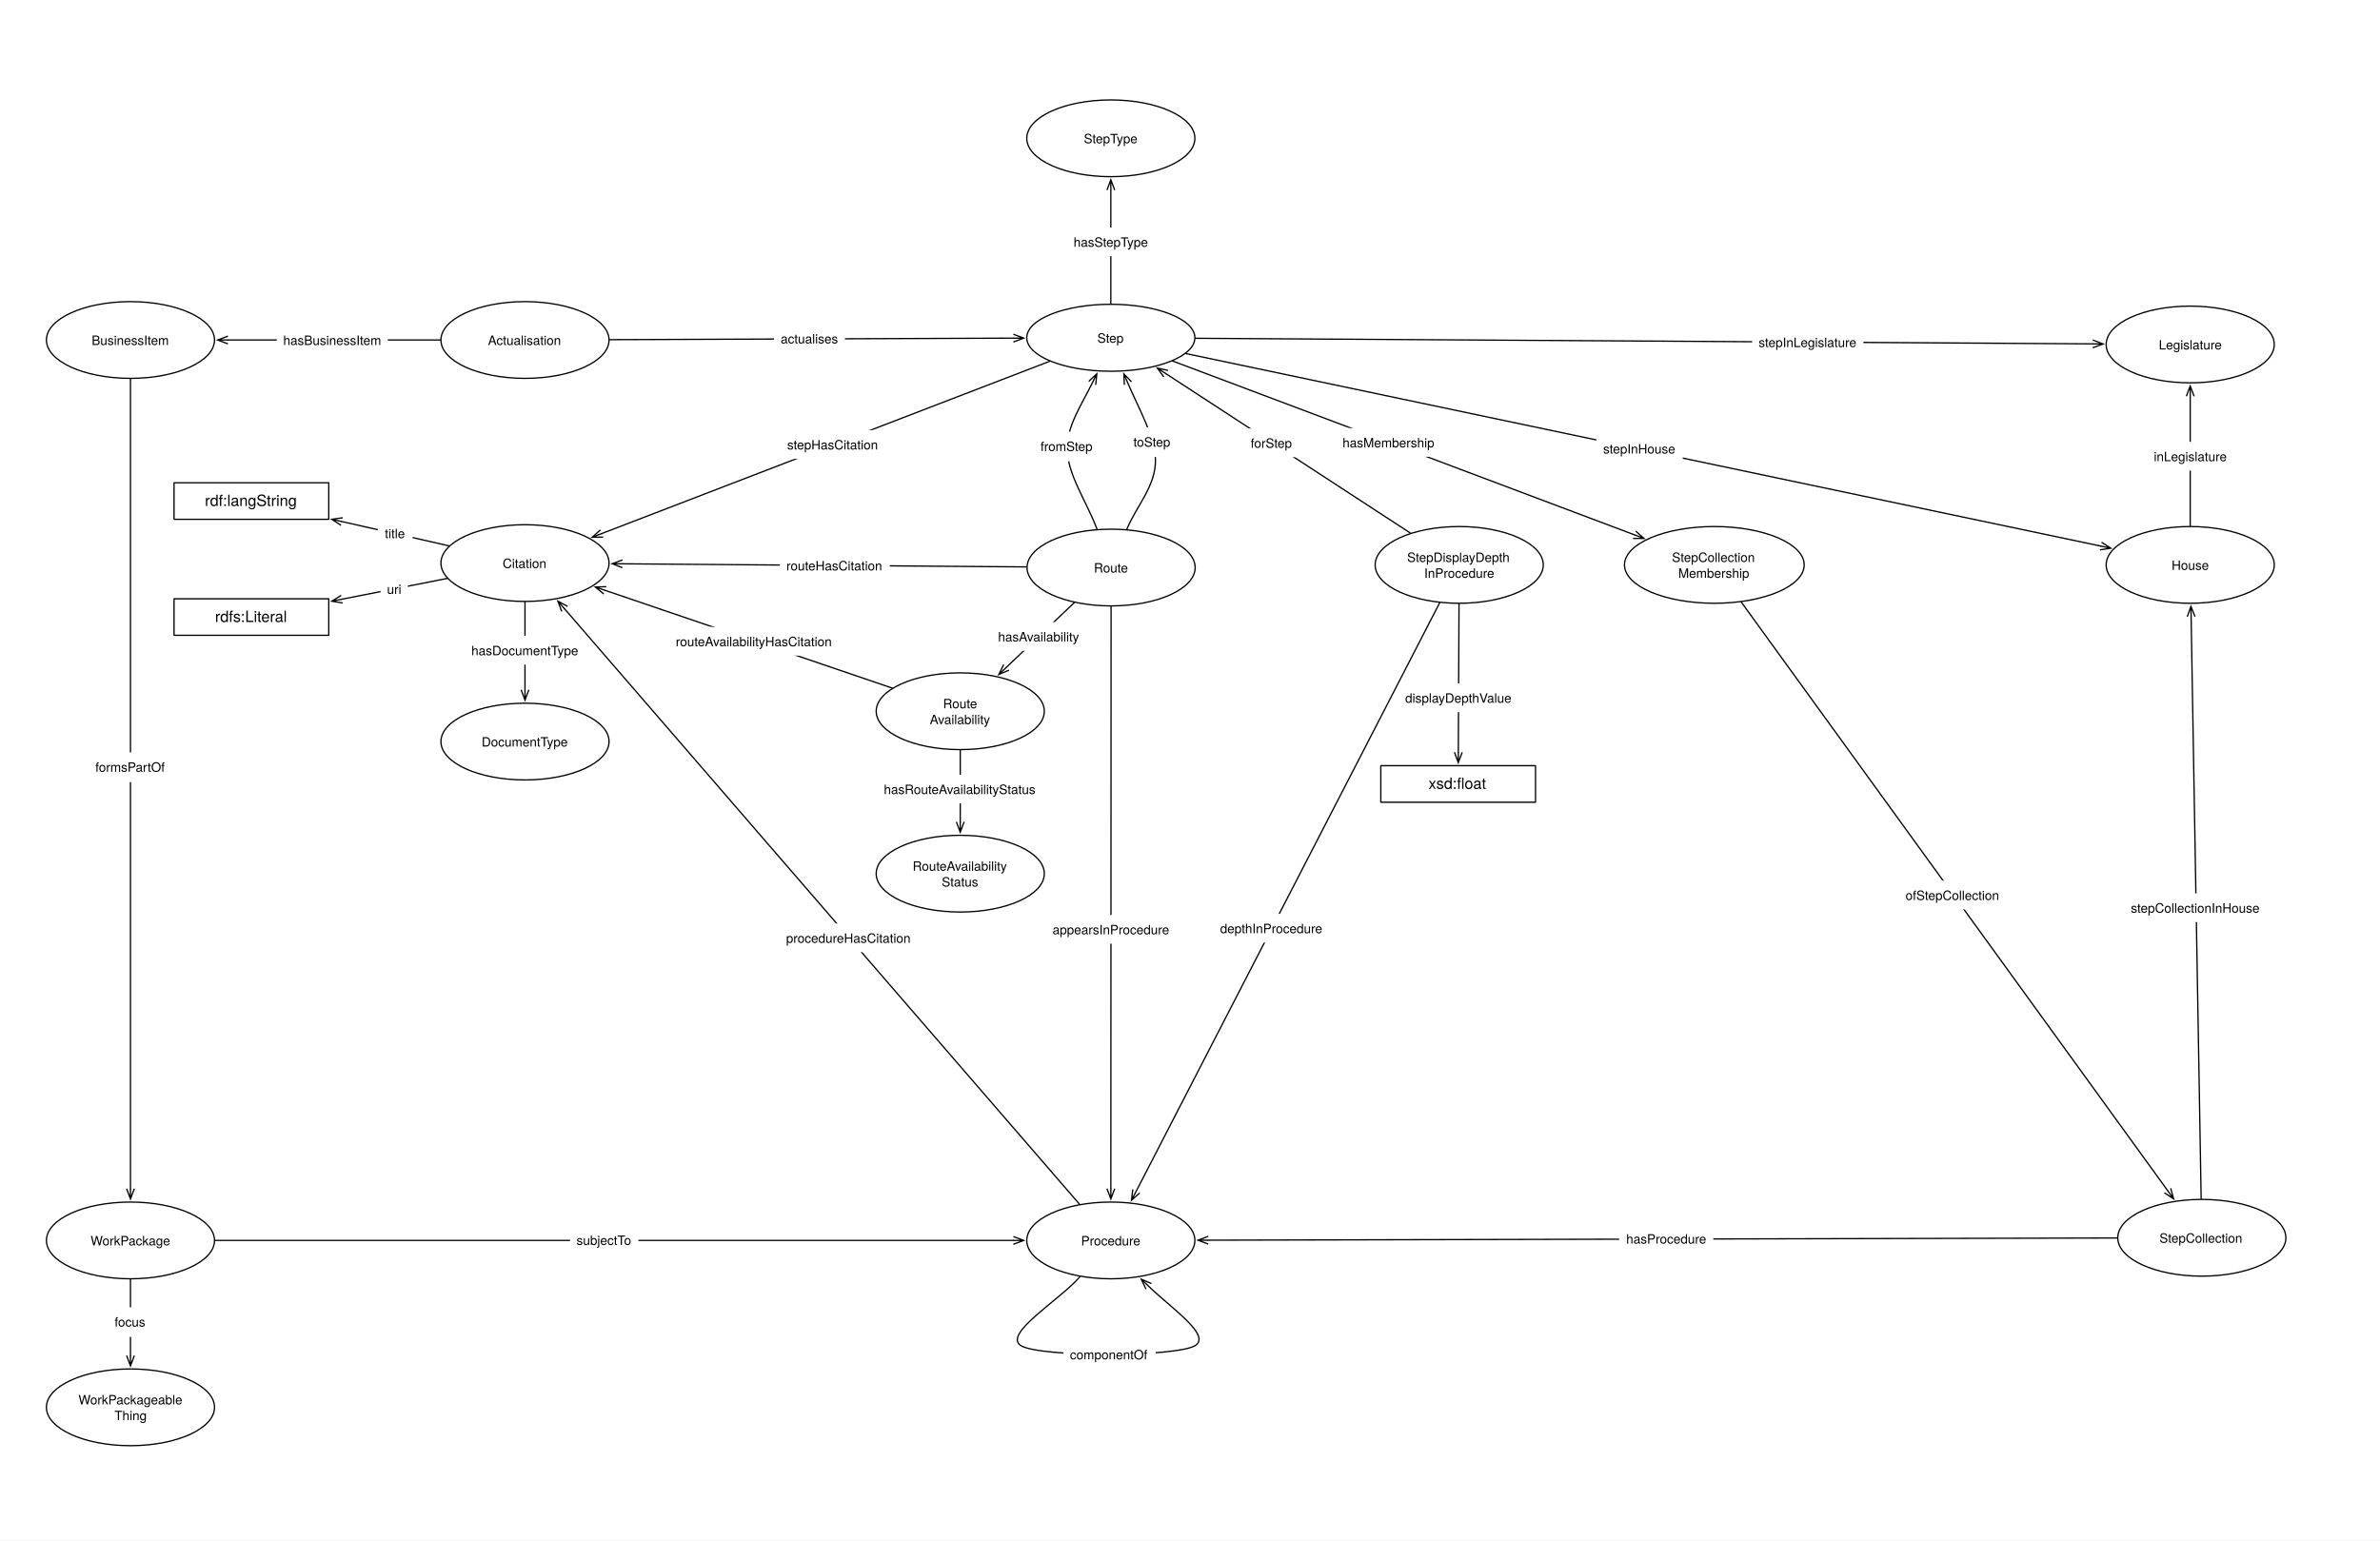
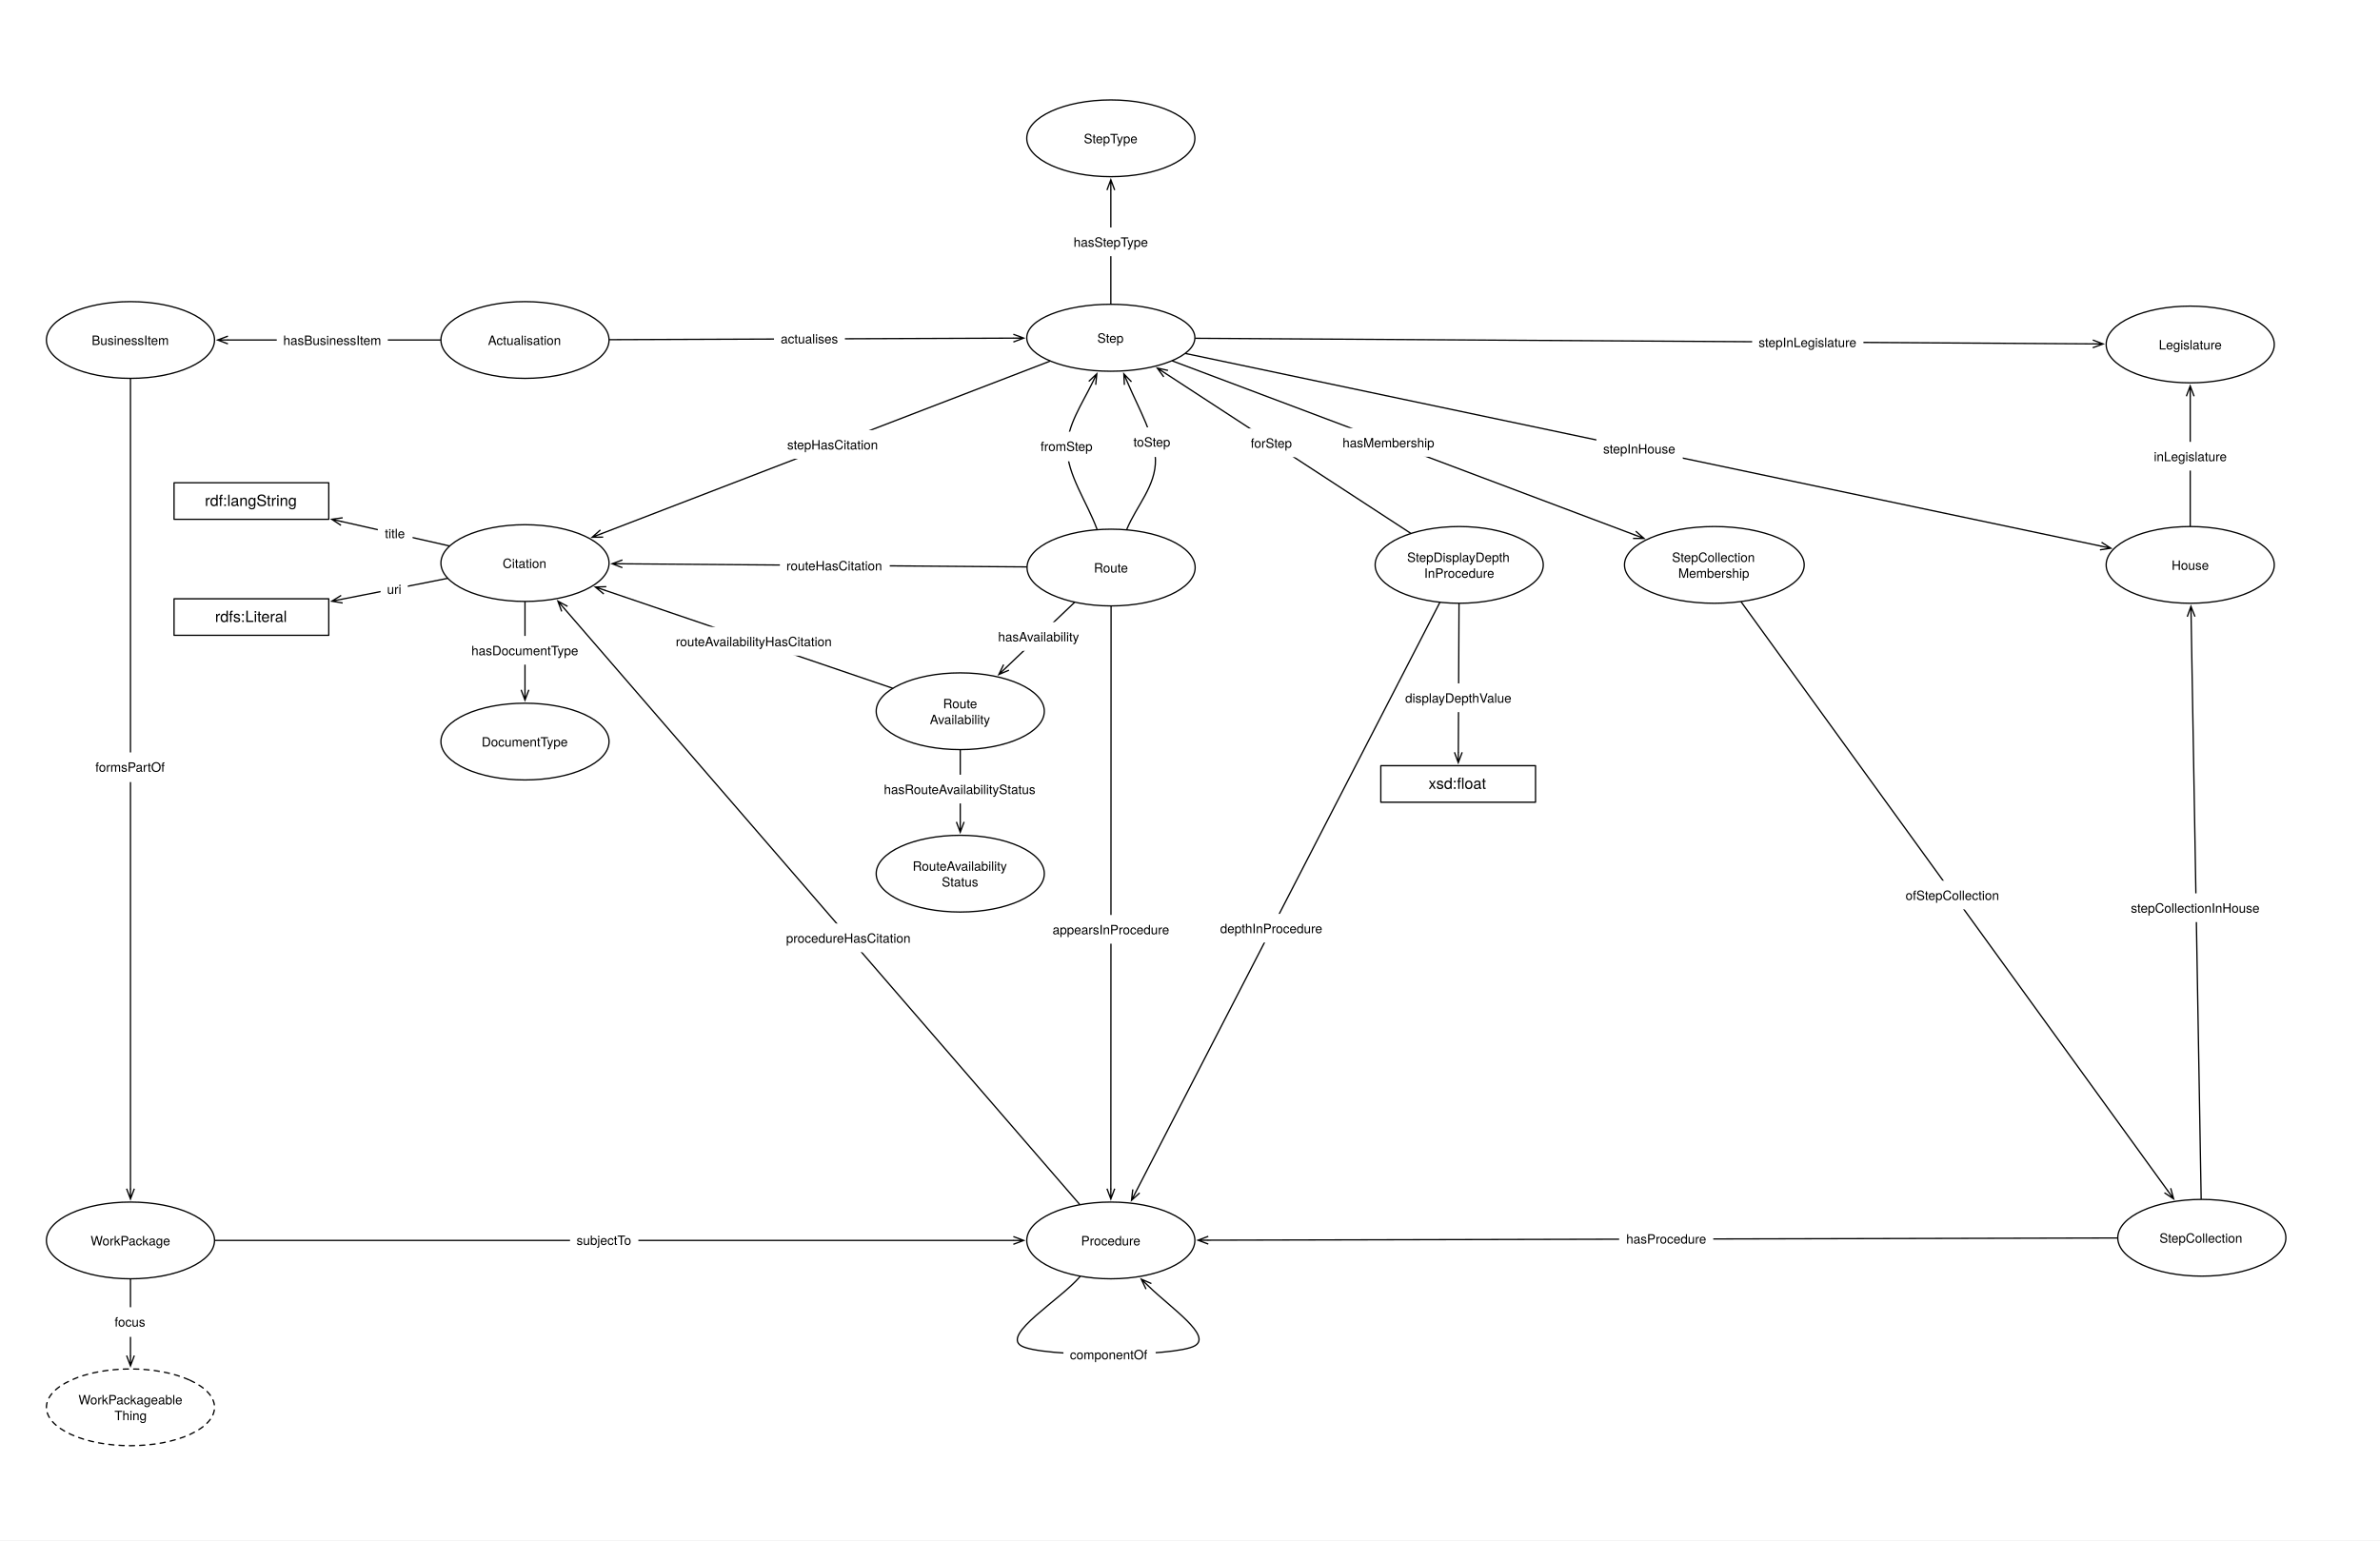
<svg xmlns="http://www.w3.org/2000/svg" version="1.1" viewBox="0 0 1846 1195" width="1846" height="1195">
  <defs>
    <font-face font-family="Helvetica Neue" font-size="10" panose-1="2 0 5 3 0 0 0 2 0 4" units-per-em="1000" underline-position="-100" underline-thickness="50" slope="0" x-height="517" cap-height="714" ascent="951.996" descent="-212.997" font-weight="400">
      <font-face-src>
        <font-face-name name="HelveticaNeue" />
      </font-face-src>
    </font-face>
    <marker orient="auto" overflow="visible" markerUnits="strokeWidth" id="StickArrow_Marker" stroke-linejoin="miter" stroke-miterlimit="10" viewBox="-1 -4 10 8" markerWidth="10" markerHeight="8" color="black">
      <g>
        <path d="M 8 0 L 0 0 M 0 -3 L 8 0 L 0 3" fill="none" stroke="currentColor" stroke-width="1" />
      </g>
    </marker>
    <marker orient="auto" overflow="visible" markerUnits="strokeWidth" id="StickArrow_Marker_2" stroke-linejoin="miter" stroke-miterlimit="10" viewBox="-9 -4 10 8" markerWidth="10" markerHeight="8" color="black">
      <g>
        <path d="M -8 0 L 0 0 M 0 3 L -8 0 L 0 -3" fill="none" stroke="currentColor" stroke-width="1" />
      </g>
    </marker>
    <font-face font-family="Helvetica Neue" font-size="12" panose-1="2 0 5 3 0 0 0 2 0 4" units-per-em="1000" underline-position="-100" underline-thickness="50" slope="0" x-height="517" cap-height="714" ascent="951.996" descent="-212.997" font-weight="400">
      <font-face-src>
        <font-face-name name="HelveticaNeue" />
      </font-face-src>
    </font-face>
  </defs>
-   <g id="Canvas_1" stroke-opacity="1" stroke-dasharray="none" fill="none" stroke="none" fill-opacity="1">
+   <g id="Canvas_1" stroke="none" fill-opacity="1" stroke-opacity="1" stroke-dasharray="none" fill="none">
    <rect fill="white" x="0" y="0" width="1846" height="1195" />
    <g id="Canvas_1_Layer_1">
      <g id="Graphic_935">
        <ellipse cx="1131.803" cy="438.236" rx="65.197" ry="29.764" fill="white" />
        <ellipse cx="1131.803" cy="438.236" rx="65.197" ry="29.764" stroke="black" stroke-linecap="round" stroke-linejoin="round" stroke-width="1" />
        <text transform="translate(1084.646 425.9562)" fill="black">
          <tspan font-family="Helvetica Neue" font-size="10" font-weight="400" fill="black" x="6.777" y="10">StepDisplayDepth</tspan>
          <tspan font-family="Helvetica Neue" font-size="10" font-weight="400" fill="black" x="20.022" y="22.28">InProcedure</tspan>
        </text>
      </g>
      <g id="Graphic_791">
        <ellipse cx="861.591" cy="262.028" rx="65.197" ry="25.972" fill="white" />
        <ellipse cx="861.591" cy="262.028" rx="65.197" ry="25.972" stroke="black" stroke-linecap="round" stroke-linejoin="round" stroke-width="1" />
        <text transform="translate(814.4331 255.8876)" fill="black">
          <tspan font-family="Helvetica Neue" font-size="10" font-weight="400" fill="black" x="36.692" y="10">Step</tspan>
        </text>
      </g>
      <g id="Graphic_798">
        <ellipse cx="101.197" cy="263.764" rx="65.197" ry="29.764" fill="white" />
        <ellipse cx="101.197" cy="263.764" rx="65.197" ry="29.764" stroke="black" stroke-linecap="round" stroke-linejoin="round" stroke-width="1" />
        <text transform="translate(54.03937 257.6238)" fill="black">
          <tspan font-family="Helvetica Neue" font-size="10" font-weight="400" fill="black" x="17.057" y="10">BusinessItem</tspan>
        </text>
      </g>
      <g id="Line_799">
        <line x1="472.891" y1="263.513" x2="785.997" y2="262.316" marker-end="url(#StickArrow_Marker)" stroke="black" stroke-linecap="round" stroke-linejoin="round" stroke-width="1" />
      </g>
      <g id="Graphic_800">
        <rect x="600.344" y="251.421" width="55" height="23" fill="white" />
        <text transform="translate(605.5286 256.4207)" fill="black">
          <tspan font-family="Helvetica Neue" font-size="10" font-weight="400" fill="black" x="5115908e-19" y="10">actualises</tspan>
        </text>
      </g>
      <g id="Graphic_807">
        <ellipse cx="861.803" cy="440.291" rx="65.197" ry="29.764" fill="white" />
        <ellipse cx="861.803" cy="440.291" rx="65.197" ry="29.764" stroke="black" stroke-linecap="round" stroke-linejoin="round" stroke-width="1" />
        <text transform="translate(814.6457 434.1513)" fill="black">
          <tspan font-family="Helvetica Neue" font-size="10" font-weight="400" fill="black" x="33.822" y="10">Route</tspan>
        </text>
      </g>
      <g id="Line_808">
        <path d="M 847.179 297.182 C 838.979 313.833 827.752 330.257 827.696 347.528 C 827.629 367.912 843.124 389.489 850.837 410.467" marker-start="url(#StickArrow_Marker_2)" stroke="black" stroke-linecap="round" stroke-linejoin="round" stroke-width="1" />
      </g>
      <g id="Graphic_809">
        <rect x="801.715" y="334.888" width="52" height="23" fill="white" />
        <text transform="translate(807.0604 339.8879)" fill="black">
          <tspan font-family="Helvetica Neue" font-size="10" font-weight="400" fill="black" x="6536993e-19" y="10">fromStep</tspan>
        </text>
      </g>
      <g id="Graphic_812">
        <ellipse cx="1698.803" cy="438.236" rx="65.197" ry="29.764" fill="white" />
        <ellipse cx="1698.803" cy="438.236" rx="65.197" ry="29.764" stroke="black" stroke-linecap="round" stroke-linejoin="round" stroke-width="1" />
        <text transform="translate(1651.646 432.0962)" fill="black">
          <tspan font-family="Helvetica Neue" font-size="10" font-weight="400" fill="black" x="32.712" y="10">House</tspan>
        </text>
      </g>
      <g id="Graphic_815">
        <ellipse cx="861.591" cy="962.291" rx="65.197" ry="29.764" fill="white" />
        <ellipse cx="861.591" cy="962.291" rx="65.197" ry="29.764" stroke="black" stroke-linecap="round" stroke-linejoin="round" stroke-width="1" />
        <text transform="translate(814.4331 956.1513)" fill="black">
          <tspan font-family="Helvetica Neue" font-size="10" font-weight="400" fill="black" x="24.097" y="10">Procedure</tspan>
        </text>
      </g>
      <g id="Line_820">
        <line x1="861.791" y1="470.555" x2="861.607" y2="922.128" marker-end="url(#StickArrow_Marker)" stroke="black" stroke-linecap="round" stroke-linejoin="round" stroke-width="1" />
      </g>
      <g id="Graphic_821">
        <rect x="811.404" y="709.806" width="100.57" height="22.28" fill="white" />
        <text transform="translate(816.4038 714.8057)" fill="black">
          <tspan font-family="Helvetica Neue" font-size="10" font-weight="400" fill="black" x="0" y="10">appearsInProcedure</tspan>
        </text>
      </g>
      <g id="Line_826">
        <path d="M 874.008 410.572 C 881.406 392.559 896.675 376.921 896.203 356.528 C 895.794 338.843 883.547 317.572 874.861 297.382" marker-end="url(#StickArrow_Marker)" stroke="black" stroke-linecap="round" stroke-linejoin="round" stroke-width="1" />
      </g>
      <g id="Graphic_827">
        <rect x="874.015" y="331.516" width="40" height="23" fill="white" />
        <text transform="translate(879.1047 336.5157)" fill="black">
          <tspan font-family="Helvetica Neue" font-size="10" font-weight="400" fill="black" x="0" y="10">toStep</tspan>
        </text>
      </g>
      <g id="Graphic_842">
        <ellipse cx="101.197" cy="962.291" rx="65.197" ry="29.764" fill="white" />
        <ellipse cx="101.197" cy="962.291" rx="65.197" ry="29.764" stroke="black" stroke-linecap="round" stroke-linejoin="round" stroke-width="1" />
        <text transform="translate(54.03937 956.1513)" fill="black">
          <tspan font-family="Helvetica Neue" font-size="10" font-weight="400" fill="black" x="16.237" y="10">WorkPackage</tspan>
        </text>
      </g>
      <g id="Line_847">
        <line x1="101.197" y1="294.028" x2="101.197" y2="922.128" marker-end="url(#StickArrow_Marker)" stroke="black" stroke-linecap="round" stroke-linejoin="round" stroke-width="1" />
      </g>
      <g id="Graphic_848">
        <rect x="68.697" y="583.717" width="65" height="23" fill="white" />
        <text transform="translate(73.97185 588.7168)" fill="black">
          <tspan font-family="Helvetica Neue" font-size="10" font-weight="400" fill="black" x="3659295e-19" y="10">formsPartOf</tspan>
        </text>
      </g>
      <g id="Line_864">
        <line x1="919.741" y1="274.267" x2="1629.402" y2="423.629" marker-end="url(#StickArrow_Marker)" stroke="black" stroke-linecap="round" stroke-linejoin="round" stroke-width="1" />
      </g>
      <g id="Graphic_865">
        <rect x="1238.211" y="336.846" width="67" height="23" fill="white" />
        <text transform="translate(1243.466 341.8459)" fill="black">
          <tspan font-family="Helvetica Neue" font-size="10" font-weight="400" fill="black" x="7993606e-19" y="10">stepInHouse</tspan>
        </text>
      </g>
      <g id="Graphic_866">
        <ellipse cx="101.197" cy="1091.764" rx="65.197" ry="29.764" fill="white" />
-         <ellipse cx="101.197" cy="1091.764" rx="65.197" ry="29.764" stroke="black" stroke-linecap="round" stroke-linejoin="round" stroke-width="1" />
+         <path d="M 147.298 1070.718 C 172.759 1082.341 172.759 1101.187 147.298 1112.81 C 121.837 1124.434 80.557 1124.434 55.096 1112.81 C 29.635 1101.187 29.635 1082.341 55.096 1070.718 C 80.557 1059.094 121.837 1059.094 147.298 1070.718" stroke="black" stroke-linecap="round" stroke-linejoin="round" stroke-dasharray="4.0,4.0" stroke-width="1" />
        <text transform="translate(54.03937 1079.484)" fill="black">
          <tspan font-family="Helvetica Neue" font-size="10" font-weight="400" fill="black" x="6.792" y="10">WorkPackageable</tspan>
          <tspan font-family="Helvetica Neue" font-size="10" font-weight="400" fill="black" x="34.747" y="22.28">Thing</tspan>
        </text>
      </g>
      <g id="Line_867">
        <line x1="101.197" y1="992.555" x2="101.197" y2="1051.6" marker-end="url(#StickArrow_Marker)" stroke="black" stroke-linecap="round" stroke-linejoin="round" stroke-width="1" />
      </g>
      <g id="Graphic_868">
        <rect x="83.697" y="1014.129" width="35" height="23" fill="white" />
        <text transform="translate(88.88185 1019.129)" fill="black">
          <tspan font-family="Helvetica Neue" font-size="10" font-weight="400" fill="black" x="5098144e-19" y="10">focus</tspan>
        </text>
      </g>
      <g id="Line_887">
        <line x1="166.894" y1="962.291" x2="785.994" y2="962.291" marker-end="url(#StickArrow_Marker)" stroke="black" stroke-linecap="round" stroke-linejoin="round" stroke-width="1" />
      </g>
      <g id="Graphic_888">
        <rect x="442.138" y="950.791" width="53" height="23" fill="white" />
        <text transform="translate(447.1527 955.7913)" fill="black">
          <tspan font-family="Helvetica Neue" font-size="10" font-weight="400" fill="black" x="5790923e-19" y="10">subjectTo</tspan>
        </text>
      </g>
      <g id="Graphic_896">
        <ellipse cx="1329.697" cy="438.236" rx="69.697" ry="29.764" fill="white" />
        <ellipse cx="1329.697" cy="438.236" rx="69.697" ry="29.764" stroke="black" stroke-linecap="round" stroke-linejoin="round" stroke-width="1" />
        <text transform="translate(1278.939 425.9562)" fill="black">
          <tspan font-family="Helvetica Neue" font-size="10" font-weight="400" fill="black" x="17.887" y="10">StepCollection</tspan>
          <tspan font-family="Helvetica Neue" font-size="10" font-weight="400" fill="black" x="22.782" y="22.28">Membership</tspan>
        </text>
      </g>
      <g id="Line_899">
        <line x1="1707.281" y1="929.973" x2="1699.496" y2="478.398" marker-end="url(#StickArrow_Marker)" stroke="black" stroke-linecap="round" stroke-linejoin="round" stroke-width="1" />
      </g>
      <g id="Graphic_900">
        <rect x="1647.738" y="693.039" width="111.3" height="22.28" fill="white" />
        <text transform="translate(1652.738 698.0389)" fill="black">
          <tspan font-family="Helvetica Neue" font-size="10" font-weight="400" fill="black" x="0" y="10">stepCollectionInHouse</tspan>
        </text>
      </g>
      <g id="Line_901">
        <line x1="909.447" y1="280.042" x2="1267.678" y2="414.89" marker-end="url(#StickArrow_Marker)" stroke="black" stroke-linecap="round" stroke-linejoin="round" stroke-width="1" />
      </g>
      <g id="Graphic_902">
        <rect x="1036.304" y="332.066" width="81.88" height="22.28" fill="white" />
        <text transform="translate(1041.304 337.0658)" fill="black">
          <tspan font-family="Helvetica Neue" font-size="10" font-weight="400" fill="black" x="5115908e-19" y="10">hasMembership</tspan>
        </text>
      </g>
      <g id="Line_903">
        <line x1="1642.107" y1="960.396" x2="937.187" y2="962.108" marker-end="url(#StickArrow_Marker)" stroke="black" stroke-linecap="round" stroke-linejoin="round" stroke-width="1" />
      </g>
      <g id="Graphic_904">
        <rect x="1255.853" y="949.745" width="73" height="23" fill="white" />
        <text transform="translate(1261.328 954.7452)" fill="black">
          <tspan font-family="Helvetica Neue" font-size="10" font-weight="400" fill="black" x="0" y="10">hasProcedure</tspan>
        </text>
      </g>
      <g id="Graphic_905">
        <ellipse cx="861.591" cy="107.291" rx="65.197" ry="29.764" fill="white" />
        <ellipse cx="861.591" cy="107.291" rx="65.197" ry="29.764" stroke="black" stroke-linecap="round" stroke-linejoin="round" stroke-width="1" />
        <text transform="translate(814.4331 101.1513)" fill="black">
          <tspan font-family="Helvetica Neue" font-size="10" font-weight="400" fill="black" x="26.227" y="10">StepType</tspan>
        </text>
      </g>
      <g id="Line_907">
        <line x1="861.591" y1="235.555" x2="861.591" y2="147.455" marker-end="url(#StickArrow_Marker)" stroke="black" stroke-linecap="round" stroke-linejoin="round" stroke-width="1" />
      </g>
      <g id="Graphic_906">
        <rect x="827.696" y="176.465" width="67.79" height="22.28" fill="white" />
        <text transform="translate(832.6956 181.4648)" fill="black">
          <tspan font-family="Helvetica Neue" font-size="10" font-weight="400" fill="black" x="4369838e-19" y="10">hasStepType</tspan>
        </text>
      </g>
      <g id="Graphic_908">
        <ellipse cx="407.197" cy="436.819" rx="65.197" ry="29.764" fill="white" />
        <ellipse cx="407.197" cy="436.819" rx="65.197" ry="29.764" stroke="black" stroke-linecap="round" stroke-linejoin="round" stroke-width="1" />
        <text transform="translate(360.0394 430.6789)" fill="black">
          <tspan font-family="Helvetica Neue" font-size="10" font-weight="400" fill="black" x="29.842" y="10">Citation</tspan>
        </text>
      </g>
      <g id="Graphic_909">
        <ellipse cx="407.197" cy="575.291" rx="65.197" ry="29.764" fill="white" />
        <ellipse cx="407.197" cy="575.291" rx="65.197" ry="29.764" stroke="black" stroke-linecap="round" stroke-linejoin="round" stroke-width="1" />
        <text transform="translate(360.0394 569.1513)" fill="black">
          <tspan font-family="Helvetica Neue" font-size="10" font-weight="400" fill="black" x="13.532" y="10">DocumentType</tspan>
        </text>
      </g>
      <g id="Line_911">
        <line x1="814.223" y1="280.248" x2="466.764" y2="413.905" marker-end="url(#StickArrow_Marker)" stroke="black" stroke-linecap="round" stroke-linejoin="round" stroke-width="1" />
      </g>
      <g id="Graphic_910">
        <rect x="605.57" y="333.663" width="81.67" height="22.28" fill="white" />
        <text transform="translate(610.5701 338.6628)" fill="black">
          <tspan font-family="Helvetica Neue" font-size="10" font-weight="400" fill="black" x="0" y="10">stepHasCitation</tspan>
        </text>
      </g>
      <g id="Line_913">
        <line x1="837.318" y1="934.221" x2="437.945" y2="472.377" marker-end="url(#StickArrow_Marker)" stroke="black" stroke-linecap="round" stroke-linejoin="round" stroke-width="1" />
      </g>
      <g id="Graphic_912">
        <rect x="604.721" y="716.427" width="107.79" height="22.28" fill="white" />
        <text transform="translate(609.7212 721.4266)" fill="black">
          <tspan font-family="Helvetica Neue" font-size="10" font-weight="400" fill="black" x="4405365e-19" y="10">procedureHasCitation</tspan>
        </text>
      </g>
      <g id="Line_915">
        <line x1="407.197" y1="467.083" x2="407.197" y2="535.128" marker-end="url(#StickArrow_Marker)" stroke="black" stroke-linecap="round" stroke-linejoin="round" stroke-width="1" />
      </g>
      <g id="Graphic_914">
        <rect x="360.607" y="493.334" width="93.18" height="22.28" fill="white" />
        <text transform="translate(365.6069 498.3344)" fill="black">
          <tspan font-family="Helvetica Neue" font-size="10" font-weight="400" fill="black" x="13500312e-20" y="10">hasDocumentType</tspan>
        </text>
      </g>
      <g id="Line_918">
        <line x1="348.303" y1="423.464" x2="265.142" y2="404.606" marker-end="url(#StickArrow_Marker)" stroke="black" stroke-linecap="round" stroke-linejoin="round" stroke-width="1" />
      </g>
      <g id="Graphic_917">
        <rect x="293.037" y="402.493" width="27" height="23" fill="white" />
        <text transform="translate(298.4816 407.493)" fill="black">
          <tspan font-family="Helvetica Neue" font-size="10" font-weight="400" fill="black" x="29132252e-20" y="10">title</tspan>
        </text>
      </g>
      <g id="Graphic_916">
        <rect x="135" y="374.528" width="120" height="28.346" fill="white" />
        <rect x="135" y="374.528" width="120" height="28.346" stroke="black" stroke-linecap="round" stroke-linejoin="round" stroke-width="1" />
        <text transform="translate(140 381.5328)" fill="black">
          <tspan font-family="Helvetica Neue" font-size="12" font-weight="400" fill="black" x="18.886" y="11">rdf:langString</tspan>
        </text>
      </g>
      <g id="Graphic_919">
        <rect x="135" y="464.528" width="120" height="28.346" fill="white" />
        <rect x="135" y="464.528" width="120" height="28.346" stroke="black" stroke-linecap="round" stroke-linejoin="round" stroke-width="1" />
        <text transform="translate(140 471.5328)" fill="black">
          <tspan font-family="Helvetica Neue" font-size="12" font-weight="400" fill="black" x="26.776" y="11">rdfs:Literal</tspan>
        </text>
      </g>
      <g id="Line_921">
        <line x1="346.847" y1="448.73" x2="265.203" y2="464.845" marker-end="url(#StickArrow_Marker)" stroke="black" stroke-linecap="round" stroke-linejoin="round" stroke-width="1" />
      </g>
      <g id="Graphic_920">
        <rect x="295.182" y="445.704" width="21.11" height="22.28" fill="white" />
        <text transform="translate(300.182 450.7043)" fill="black">
          <tspan font-family="Helvetica Neue" font-size="10" font-weight="400" fill="black" x="29043434e-20" y="10">uri</tspan>
        </text>
      </g>
      <g id="Line_934">
        <line x1="796.115" y1="439.79" x2="482.784" y2="437.396" marker-end="url(#StickArrow_Marker)" stroke="black" stroke-linecap="round" stroke-linejoin="round" stroke-width="1" />
      </g>
      <g id="Graphic_933">
        <rect x="604.92" y="427.515" width="85.19" height="22.28" fill="white" />
        <text transform="translate(609.9197 432.5145)" fill="black">
          <tspan font-family="Helvetica Neue" font-size="10" font-weight="400" fill="black" x="0" y="10">routeHasCitation</tspan>
        </text>
      </g>
      <g id="Line_937">
        <line x1="1116.633" y1="467.657" x2="881.297" y2="924.072" marker-end="url(#StickArrow_Marker)" stroke="black" stroke-linecap="round" stroke-linejoin="round" stroke-width="1" />
      </g>
      <g id="Graphic_936">
        <rect x="941.375" y="708.938" width="90.21" height="22.28" fill="white" />
        <text transform="translate(946.3755 713.9376)" fill="black">
          <tspan font-family="Helvetica Neue" font-size="10" font-weight="400" fill="black" x="0" y="10">depthInProcedure</tspan>
        </text>
      </g>
      <g id="Line_939">
        <line x1="1093.988" y1="413.576" x2="904.298" y2="289.877" marker-end="url(#StickArrow_Marker)" stroke="black" stroke-linecap="round" stroke-linejoin="round" stroke-width="1" />
      </g>
      <g id="Graphic_938">
        <rect x="965.084" y="332.384" width="42.96" height="22.28" fill="white" />
        <text transform="translate(970.0843 337.3843)" fill="black">
          <tspan font-family="Helvetica Neue" font-size="10" font-weight="400" fill="black" x="0" y="10">forStep</tspan>
        </text>
      </g>
      <g id="Graphic_940">
        <rect x="1071" y="594" width="120" height="28.346" fill="white" />
        <rect x="1071" y="594" width="120" height="28.346" stroke="black" stroke-linecap="round" stroke-linejoin="round" stroke-width="1" />
        <text transform="translate(1076 601.0052)" fill="black">
          <tspan font-family="Helvetica Neue" font-size="12" font-weight="400" fill="black" x="32.002" y="11">xsd:float</tspan>
        </text>
      </g>
      <g id="Line_942">
        <line x1="1131.66" y1="468.5" x2="1131.116" y2="583.6" marker-end="url(#StickArrow_Marker)" stroke="black" stroke-linecap="round" stroke-linejoin="round" stroke-width="1" />
      </g>
      <g id="Graphic_941">
        <rect x="1084.916" y="530.154" width="92.8" height="22.28" fill="white" />
        <text transform="translate(1089.916 535.1545)" fill="black">
          <tspan font-family="Helvetica Neue" font-size="10" font-weight="400" fill="black" x="0" y="10">displayDepthValue</tspan>
        </text>
      </g>
      <g id="Graphic_943">
        <ellipse cx="1707.803" cy="960.236" rx="65.197" ry="29.764" fill="white" />
        <ellipse cx="1707.803" cy="960.236" rx="65.197" ry="29.764" stroke="black" stroke-linecap="round" stroke-linejoin="round" stroke-width="1" />
        <text transform="translate(1660.646 954.0962)" fill="black">
          <tspan font-family="Helvetica Neue" font-size="10" font-weight="400" fill="black" x="14.287" y="10">StepCollection</tspan>
        </text>
      </g>
      <g id="Line_945">
        <line x1="1350.591" y1="467.081" x2="1681.229" y2="923.549" marker-end="url(#StickArrow_Marker)" stroke="black" stroke-linecap="round" stroke-linejoin="round" stroke-width="1" />
      </g>
      <g id="Graphic_944">
        <rect x="1472.99" y="683.209" width="84.44" height="22.28" fill="white" />
        <text transform="translate(1477.99 688.2089)" fill="black">
          <tspan font-family="Helvetica Neue" font-size="10" font-weight="400" fill="black" x="0" y="10">ofStepCollection</tspan>
        </text>
      </g>
      <g id="Graphic_946">
        <ellipse cx="744.803" cy="551.764" rx="65.197" ry="29.764" fill="white" />
        <ellipse cx="744.803" cy="551.764" rx="65.197" ry="29.764" stroke="black" stroke-linecap="round" stroke-linejoin="round" stroke-width="1" />
        <text transform="translate(697.6457 539.4838)" fill="black">
          <tspan font-family="Helvetica Neue" font-size="10" font-weight="400" fill="black" x="33.822" y="10">Route</tspan>
          <tspan font-family="Helvetica Neue" font-size="10" font-weight="400" fill="black" x="23.547" y="22.28">Availability</tspan>
        </text>
      </g>
      <g id="Line_948">
        <line x1="833.261" y1="467.485" x2="780.513" y2="517.741" marker-end="url(#StickArrow_Marker)" stroke="black" stroke-linecap="round" stroke-linejoin="round" stroke-width="1" />
      </g>
      <g id="Graphic_947">
        <rect x="769.121" y="482.608" width="73.15" height="22.28" fill="white" />
        <text transform="translate(774.1212 487.6076)" fill="black">
          <tspan font-family="Helvetica Neue" font-size="10" font-weight="400" fill="black" x="7247536e-19" y="10">hasAvailability</tspan>
        </text>
      </g>
      <g id="Graphic_949">
        <ellipse cx="744.803" cy="677.764" rx="65.197" ry="29.764" fill="white" />
        <ellipse cx="744.803" cy="677.764" rx="65.197" ry="29.764" stroke="black" stroke-linecap="round" stroke-linejoin="round" stroke-width="1" />
        <text transform="translate(697.6457 665.4838)" fill="black">
          <tspan font-family="Helvetica Neue" font-size="10" font-weight="400" fill="black" x="10.212" y="10">RouteAvailability</tspan>
          <tspan font-family="Helvetica Neue" font-size="10" font-weight="400" fill="black" x="32.802" y="22.28">Status</tspan>
        </text>
      </g>
      <g id="Line_951">
        <line x1="744.803" y1="582.028" x2="744.803" y2="637.6" marker-end="url(#StickArrow_Marker)" stroke="black" stroke-linecap="round" stroke-linejoin="round" stroke-width="1" />
      </g>
      <g id="Graphic_950">
        <rect x="680.538" y="601.009" width="128.53" height="22.28" fill="white" />
        <text transform="translate(685.5381 606.0088)" fill="black">
          <tspan font-family="Helvetica Neue" font-size="10" font-weight="400" fill="black" x="0" y="10">hasRouteAvailabilityStatus</tspan>
        </text>
      </g>
      <g id="Line_953">
        <line x1="692.06" y1="533.806" x2="469.312" y2="457.967" marker-end="url(#StickArrow_Marker)" stroke="black" stroke-linecap="round" stroke-linejoin="round" stroke-width="1" />
      </g>
      <g id="Graphic_952">
        <rect x="519.141" y="486.333" width="132.41" height="22.28" fill="white" />
        <text transform="translate(524.1412 491.3334)" fill="black">
          <tspan font-family="Helvetica Neue" font-size="10" font-weight="400" fill="black" x="0" y="10">routeAvailabilityHasCitation</tspan>
        </text>
      </g>
      <g id="Graphic_954">
        <ellipse cx="1698.803" cy="267.236" rx="65.197" ry="29.764" fill="white" />
        <ellipse cx="1698.803" cy="267.236" rx="65.197" ry="29.764" stroke="black" stroke-linecap="round" stroke-linejoin="round" stroke-width="1" />
        <text transform="translate(1651.646 261.0962)" fill="black">
          <tspan font-family="Helvetica Neue" font-size="10" font-weight="400" fill="black" x="22.802" y="10">Legislature</tspan>
        </text>
      </g>
      <g id="Line_956">
        <line x1="927.279" y1="262.436" x2="1623.213" y2="266.766" marker-end="url(#StickArrow_Marker)" stroke="black" stroke-linecap="round" stroke-linejoin="round" stroke-width="1" />
      </g>
      <g id="Graphic_955">
        <rect x="1359.025" y="254.251" width="86.31" height="22.28" fill="white" />
        <text transform="translate(1364.025 259.2508)" fill="black">
          <tspan font-family="Helvetica Neue" font-size="10" font-weight="400" fill="black" x="6536993e-19" y="10">stepInLegislature</tspan>
        </text>
      </g>
      <g id="Line_958">
        <line x1="1698.803" y1="407.972" x2="1698.803" y2="307.4" marker-end="url(#StickArrow_Marker)" stroke="black" stroke-linecap="round" stroke-linejoin="round" stroke-width="1" />
      </g>
      <g id="Graphic_957">
        <rect x="1665.558" y="342.779" width="66.49" height="22.28" fill="white" />
        <text transform="translate(1670.558 347.7794)" fill="black">
          <tspan font-family="Helvetica Neue" font-size="10" font-weight="400" fill="black" x="7993606e-19" y="10">inLegislature</tspan>
        </text>
      </g>
      <g id="Line_960">
        <path d="M 837.634 990.42 C 822.424 1008.278 777.143 1035.071 792 1044 C 806.857 1052.929 911.418 1052.89 926.787 1044 C 940.181 1036.253 908.677 1014.997 890.969 997.894" marker-end="url(#StickArrow_Marker)" stroke="black" stroke-linecap="round" stroke-linejoin="round" stroke-width="1" />
      </g>
      <g id="Graphic_959">
        <rect x="824.846" y="1039.54" width="71.51" height="22.28" fill="white" />
        <text transform="translate(829.8465 1044.54)" fill="black">
          <tspan font-family="Helvetica Neue" font-size="10" font-weight="400" fill="black" x="0" y="10">componentOf</tspan>
        </text>
      </g>
      <g id="Graphic_963">
        <ellipse cx="407.197" cy="263.764" rx="65.197" ry="29.764" fill="white" />
        <ellipse cx="407.197" cy="263.764" rx="65.197" ry="29.764" stroke="black" stroke-linecap="round" stroke-linejoin="round" stroke-width="1" />
        <text transform="translate(360.0394 257.6238)" fill="black">
          <tspan font-family="Helvetica Neue" font-size="10" font-weight="400" fill="black" x="18.452" y="10">Actualisation</tspan>
        </text>
      </g>
      <g id="Line_965">
        <line x1="341.5" y1="263.764" x2="176.794" y2="263.764" marker-end="url(#StickArrow_Marker)" stroke="black" stroke-linecap="round" stroke-linejoin="round" stroke-width="1" />
      </g>
      <g id="Graphic_964">
        <rect x="214.673" y="252.624" width="86.13" height="22.28" fill="white" />
        <text transform="translate(219.6728 257.6238)" fill="black">
          <tspan font-family="Helvetica Neue" font-size="10" font-weight="400" fill="black" x="5115908e-19" y="10">hasBusinessItem</tspan>
        </text>
      </g>
    </g>
  </g>
</svg>
